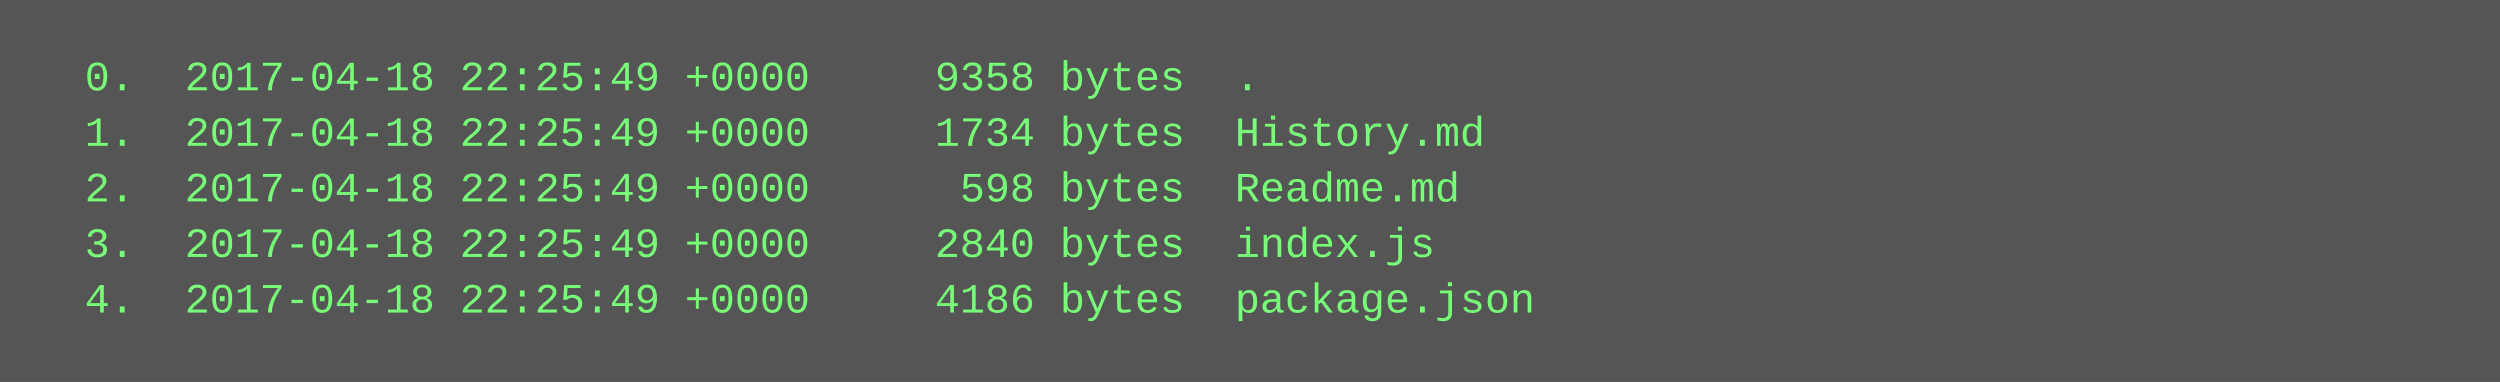
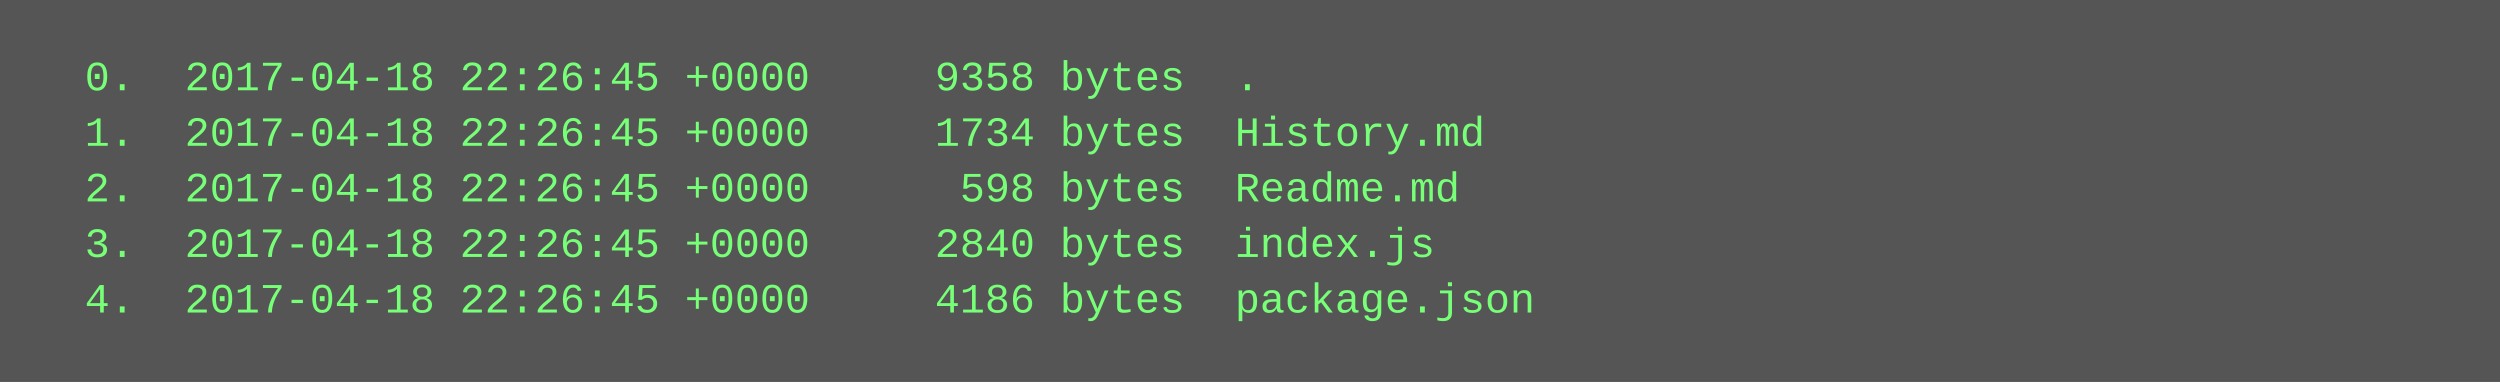
<svg xmlns="http://www.w3.org/2000/svg" height="110" width="720">
  <rect height="110" fill="#555" width="720" />
  <text fill="#7f7" font-family="Courier New" font-size="12" xml:space="preserve">
-     <tspan x="10" y="26">  0.  2017-04-18 22:25:49 +0000     9358 bytes  .</tspan>
-     <tspan x="10" y="42">  1.  2017-04-18 22:25:49 +0000     1734 bytes  History.md</tspan>
-     <tspan x="10" y="58">  2.  2017-04-18 22:25:49 +0000      598 bytes  Readme.md</tspan>
-     <tspan x="10" y="74">  3.  2017-04-18 22:25:49 +0000     2840 bytes  index.js</tspan>
-     <tspan x="10" y="90">  4.  2017-04-18 22:25:49 +0000     4186 bytes  package.json</tspan>
+     <tspan x="10" y="26">  0.  2017-04-18 22:26:45 +0000     9358 bytes  .</tspan>
+     <tspan x="10" y="42">  1.  2017-04-18 22:26:45 +0000     1734 bytes  History.md</tspan>
+     <tspan x="10" y="58">  2.  2017-04-18 22:26:45 +0000      598 bytes  Readme.md</tspan>
+     <tspan x="10" y="74">  3.  2017-04-18 22:26:45 +0000     2840 bytes  index.js</tspan>
+     <tspan x="10" y="90">  4.  2017-04-18 22:26:45 +0000     4186 bytes  package.json</tspan>
  </text>
</svg>
